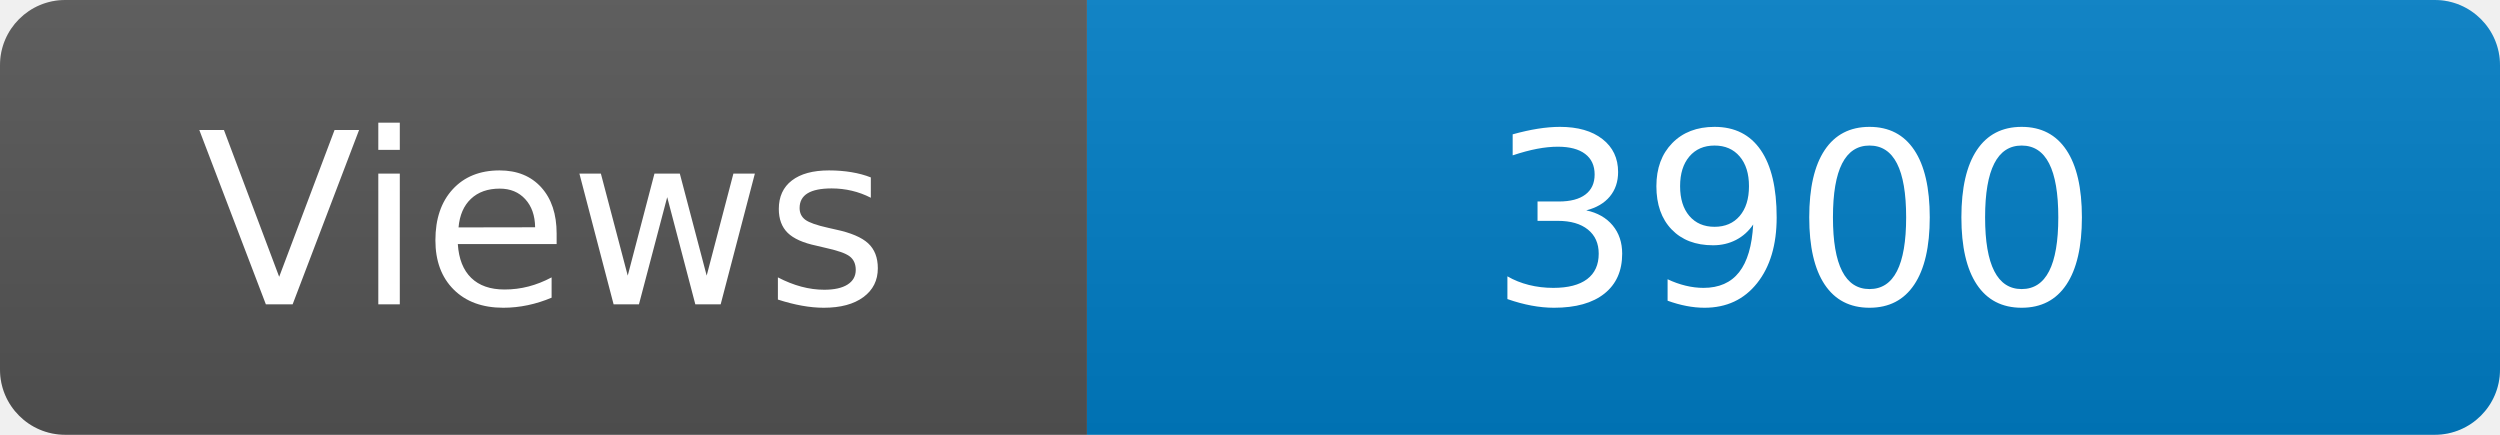
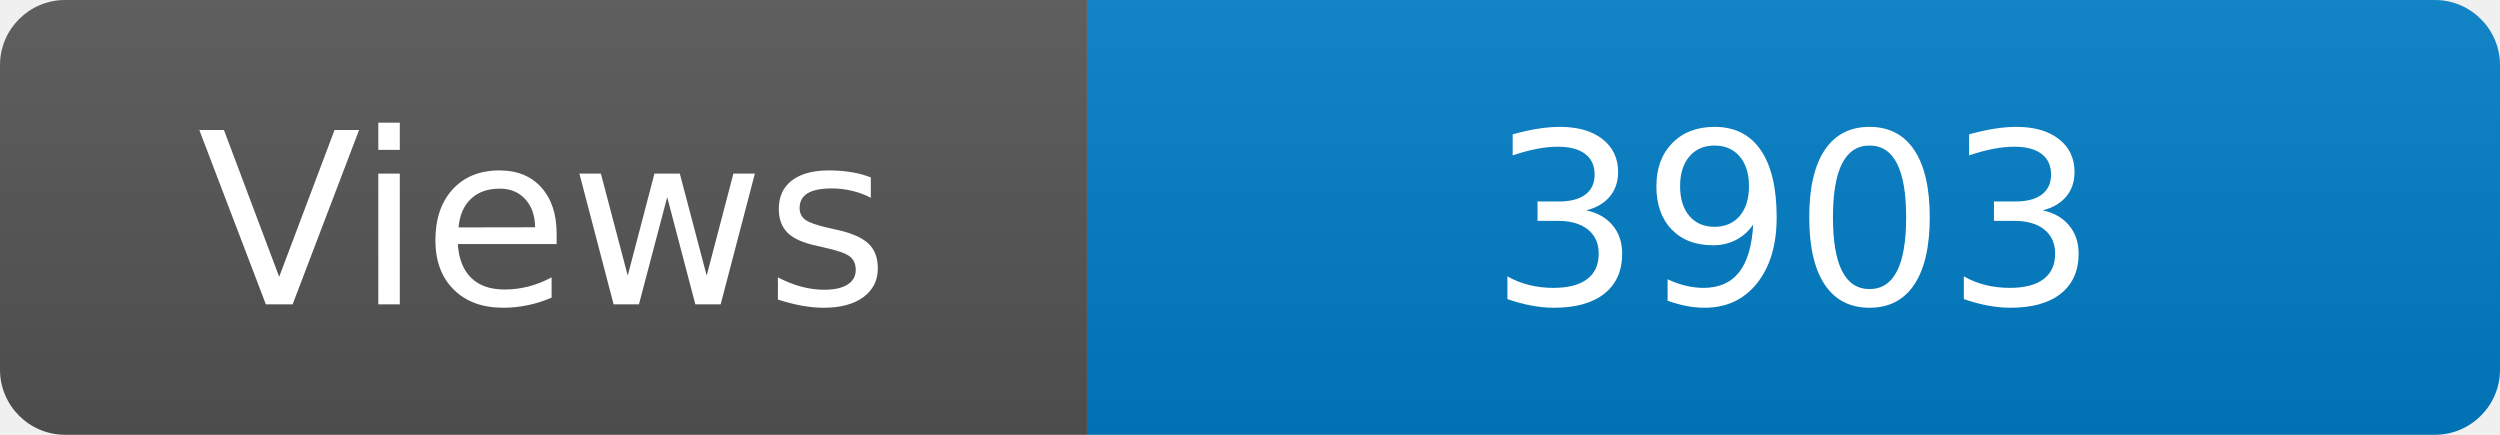
<svg xmlns="http://www.w3.org/2000/svg" width="115" height="20" role="img" aria-label="Maintained?: yes">
  <linearGradient id="s" x2="0" y2="100%">
    <stop offset="0" stop-color="#bbb" stop-opacity=".1" />
    <stop offset="1" stop-opacity=".1" />
  </linearGradient>
  <clipPath id="r">
    <rect width="115" height="20" rx="3" fill="#fff" />
  </clipPath>
  <g clip-path="url(#r)">
    <rect width="50" height="20" fill="#555" />
    <rect x="50" width="160" height="20" fill="#007ec6" />
    <rect width="115" height="20" fill="url(#s)" />
  </g>
  <g fill="#fff" text-anchor="middle" font-family="Verdana,Geneva,DejaVu Sans,sans-serif" font-size="110">
    <text x="250" y="140" transform="scale(.1)" fill="#fff">Views</text>
-     <text x="825" y="140" transform="scale(.1)" fill="#fff">3900</text>
+     <text x="825" y="140" transform="scale(.1)" fill="#fff">3903</text>
  </g>
</svg>
